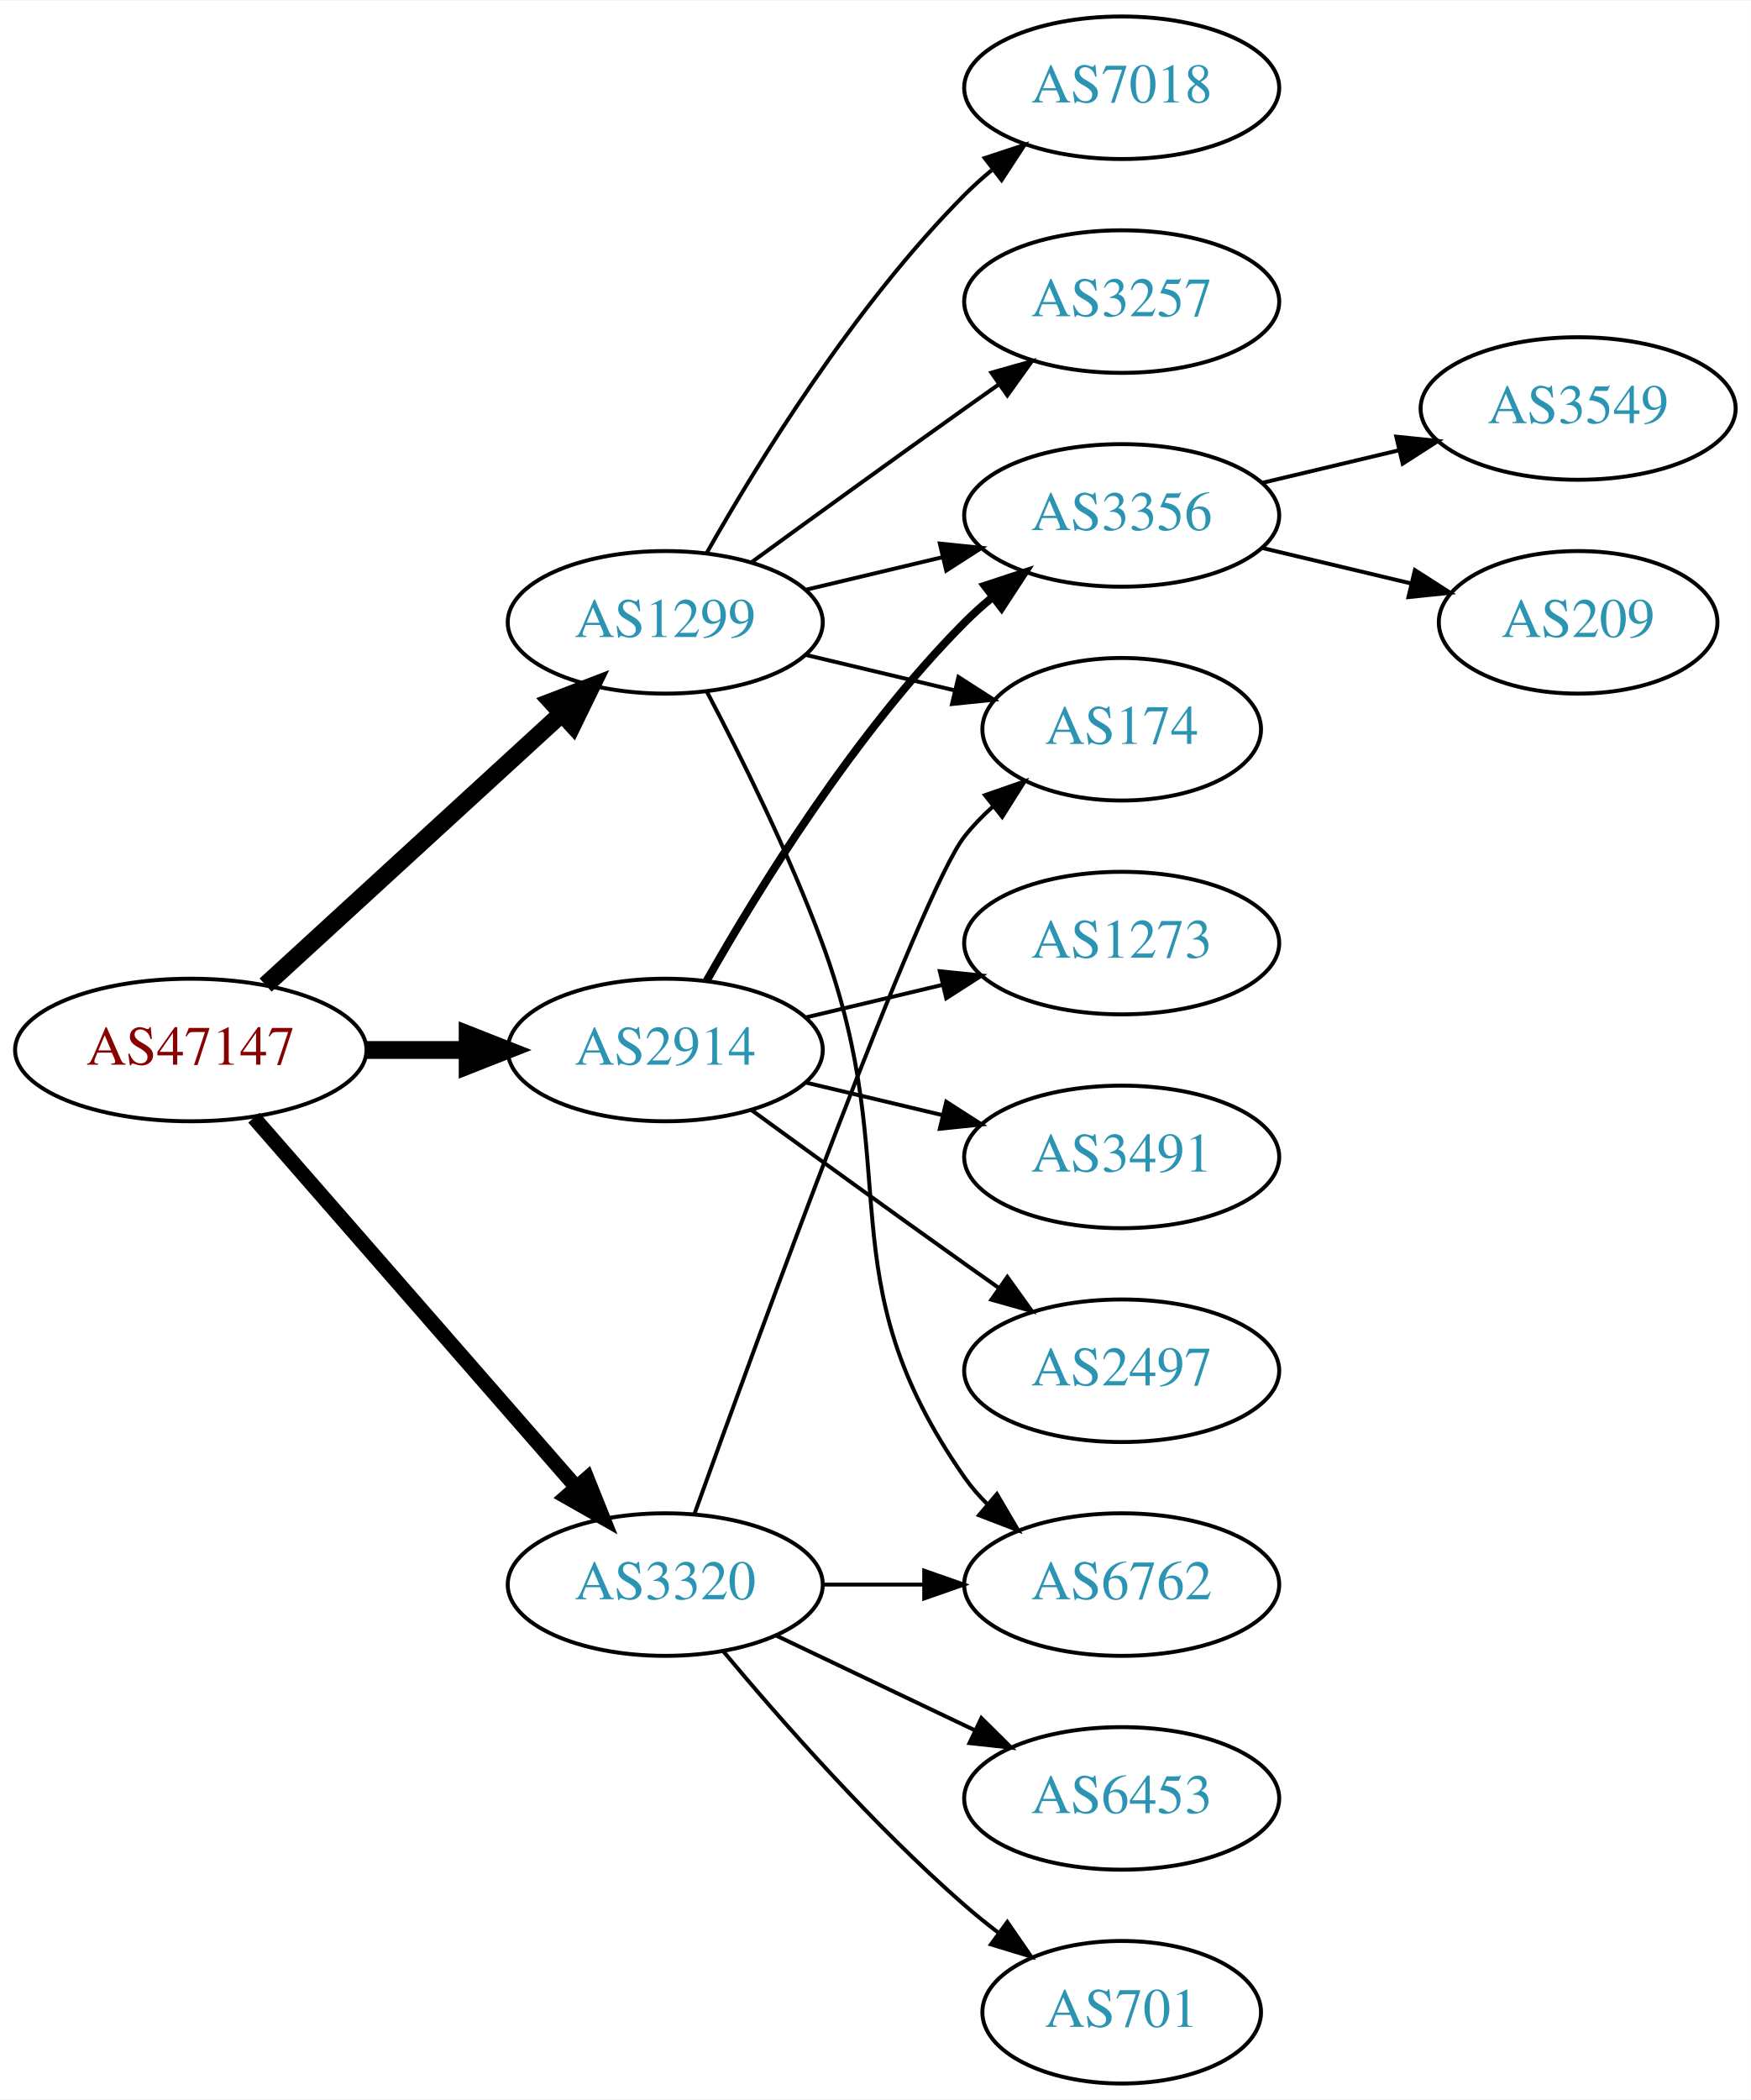
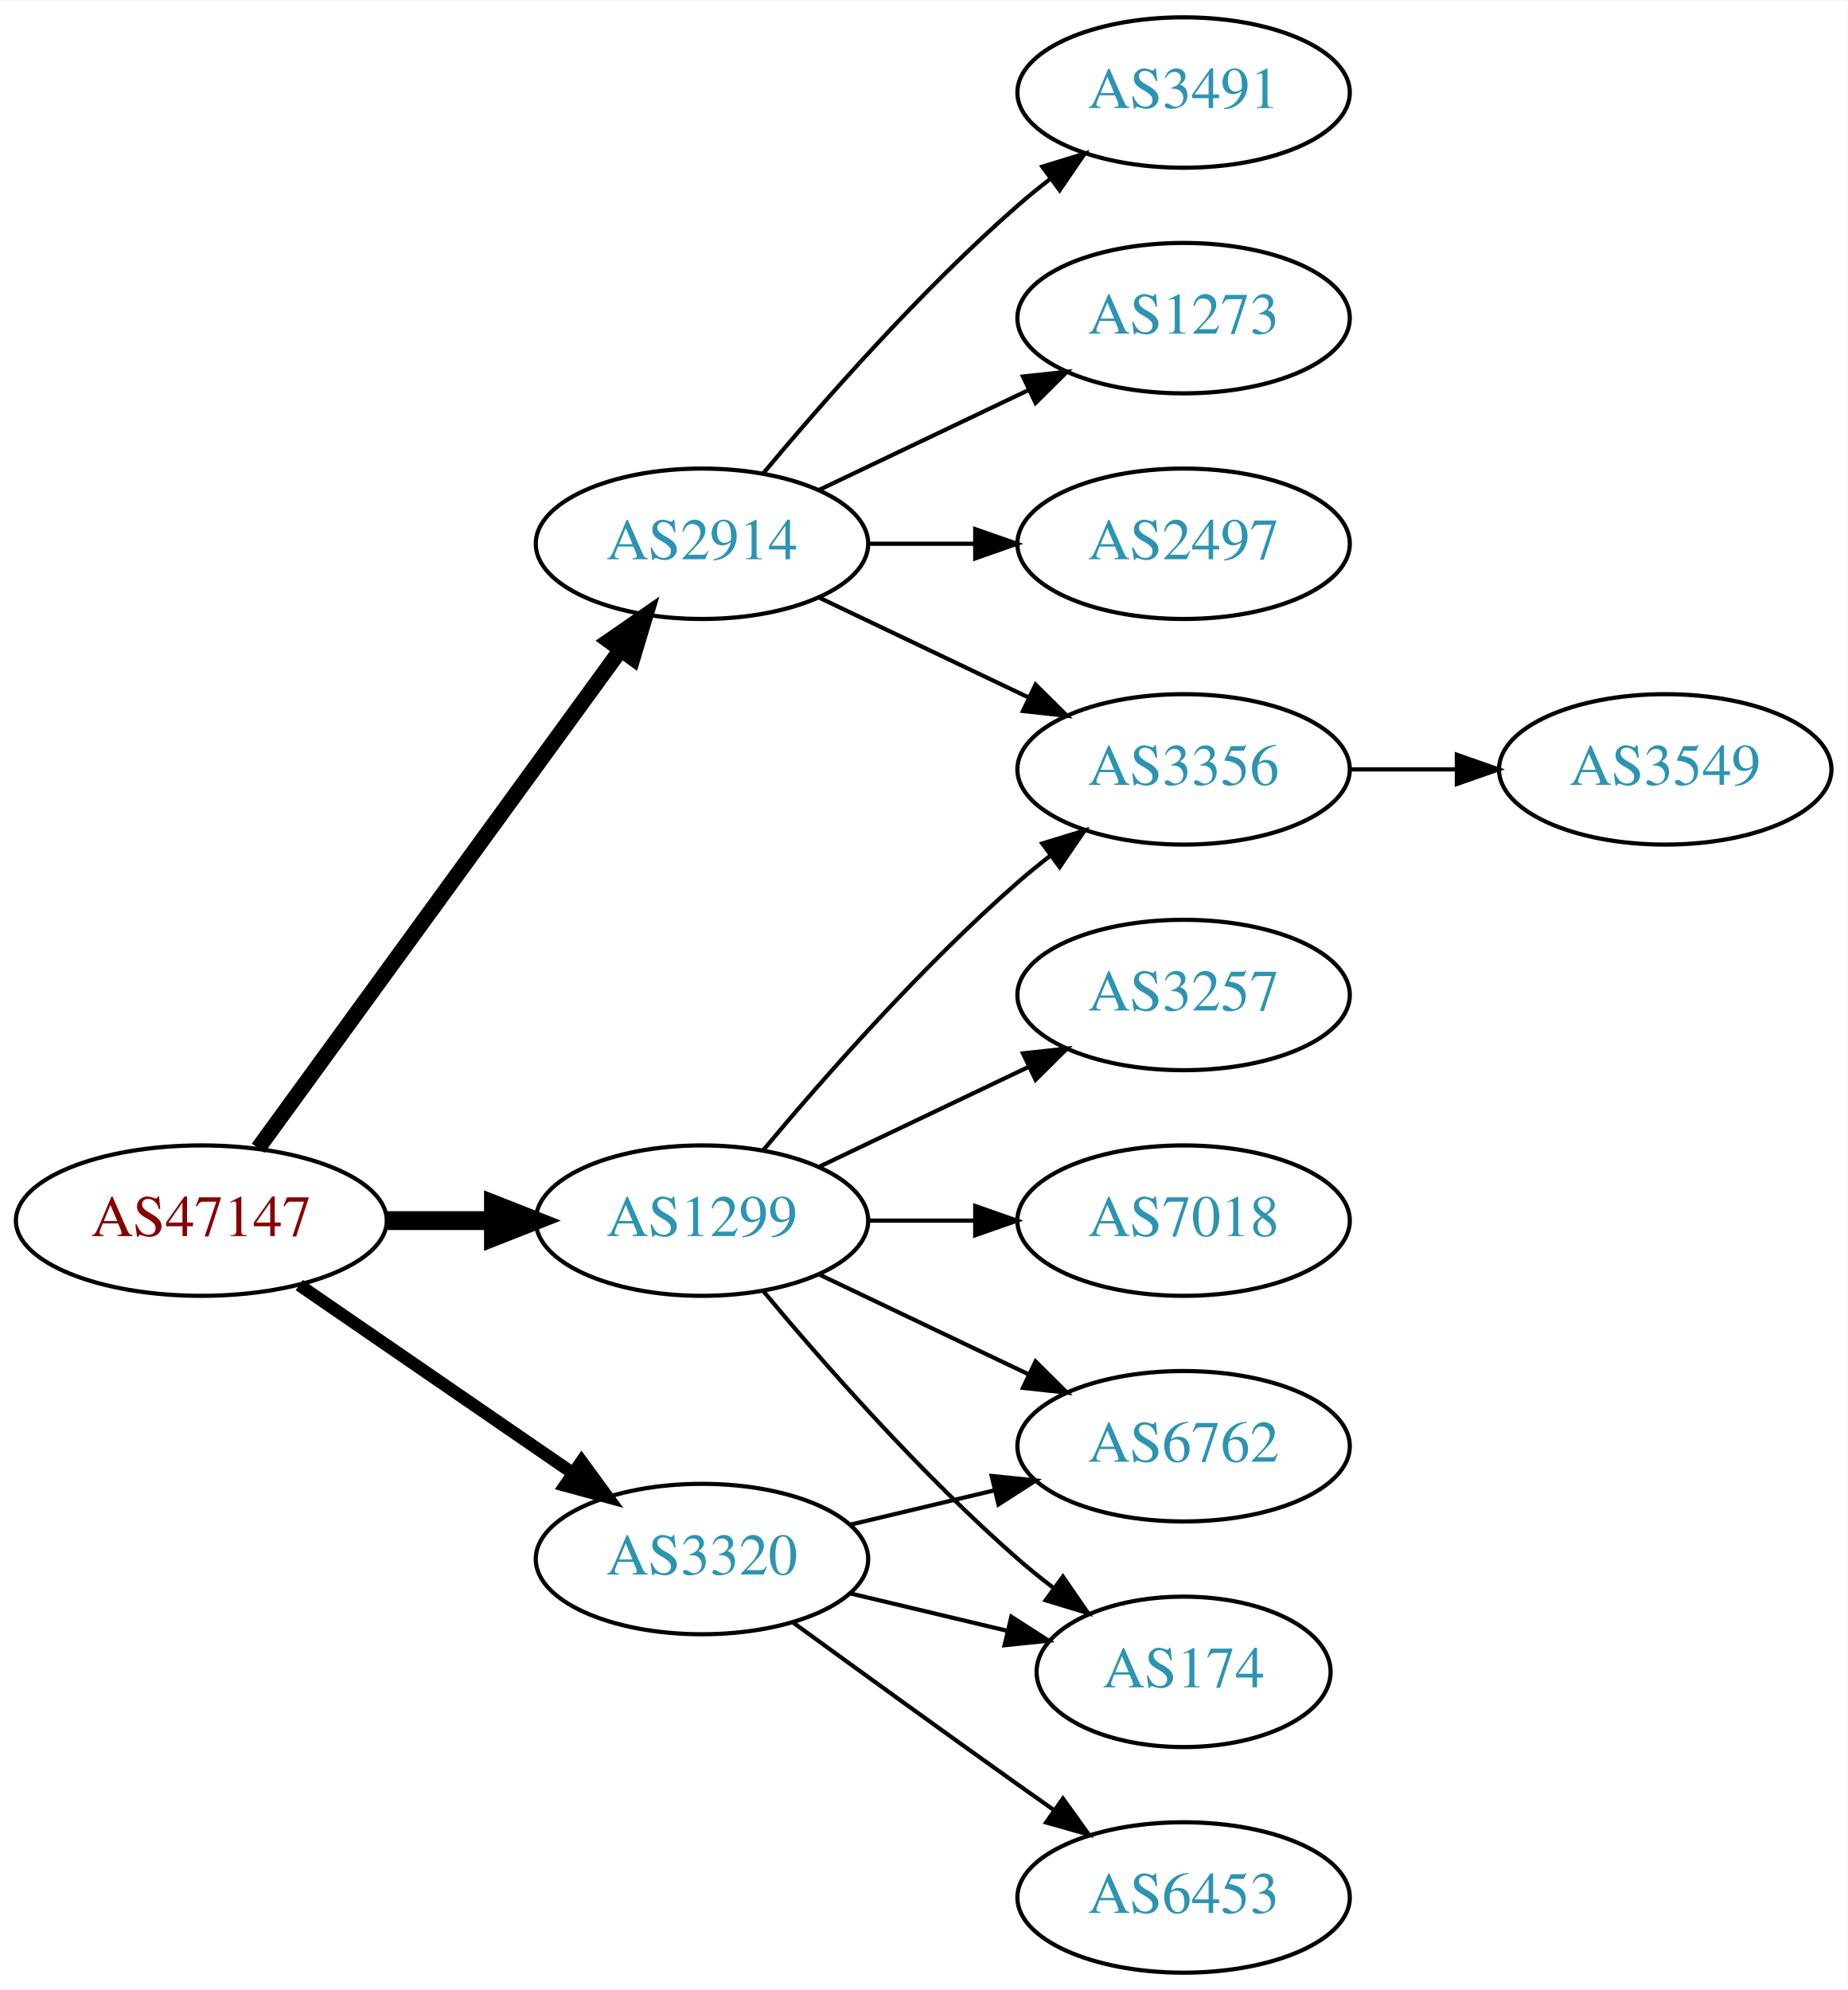
- <svg xmlns="http://www.w3.org/2000/svg" xmlns:xlink="http://www.w3.org/1999/xlink" width="442pt" height="530pt" viewBox="0.00 0.00 442.27 530.00">
-   <g id="graph0" class="graph" transform="scale(1 1) rotate(0) translate(4 526)">
-     <polygon fill="white" stroke="none" points="-4,4 -4,-526 438.271,-526 438.271,4 -4,4" />
+ <svg xmlns="http://www.w3.org/2000/svg" xmlns:xlink="http://www.w3.org/1999/xlink" width="442pt" height="476pt" viewBox="0.00 0.00 442.27 476.00">
+   <g id="graph0" class="graph" transform="scale(1 1) rotate(0) translate(4 472)">
+     <polygon fill="white" stroke="none" points="-4,4 -4,-472 438.271,-472 438.271,4 -4,4" />
    <g id="node1" class="node">
      <g id="a_node1">
        <a xlink:href="/asn/47147" xlink:title="AS47147 ~ ANEXIA Internetdienstleistungs GmbH [AT]">
-           <ellipse fill="#ffffff" stroke="black" cx="44.196" cy="-261" rx="44.393" ry="18" />
-           <text text-anchor="middle" x="44.196" y="-257.3" font-family="Times,serif" font-size="14.00" fill="#880000">AS47147</text>
+           <ellipse fill="#ffffff" stroke="black" cx="44.196" cy="-180" rx="44.393" ry="18" />
+           <text text-anchor="middle" x="44.196" y="-176.3" font-family="Times,serif" font-size="14.00" fill="#880000">AS47147</text>
        </a>
      </g>
    </g>
    <g id="node2" class="node">
      <g id="a_node2">
        <a xlink:href="/asn/1299" xlink:title="AS1299 ~ Telia Carrier [EU]">
-           <ellipse fill="#ffffff" stroke="black" cx="164.039" cy="-369" rx="39.794" ry="18" />
-           <text text-anchor="middle" x="164.039" y="-365.3" font-family="Times,serif" font-size="14.00" fill="#2c94b3">AS1299</text>
+           <ellipse fill="#ffffff" stroke="black" cx="164.039" cy="-180" rx="39.794" ry="18" />
+           <text text-anchor="middle" x="164.039" y="-176.3" font-family="Times,serif" font-size="14.00" fill="#2c94b3">AS1299</text>
        </a>
      </g>
    </g>
    <g id="edge1" class="edge">
-       <path fill="none" stroke="black" stroke-width="4.5" d="M63.094,-277.403C83.022,-295.667 115.38,-325.322 137.857,-345.921" />
-       <polygon fill="black" stroke="black" stroke-width="4.5" points="135.326,-348.943 145.359,-352.797 140.647,-343.137 135.326,-348.943" />
+       <path fill="none" stroke="black" stroke-width="4.5" d="M88.407,-180C96.72,-180 105.482,-180 113.965,-180" />
+       <polygon fill="black" stroke="black" stroke-width="4.5" points="114.123,-183.938 124.123,-180 114.123,-176.063 114.123,-183.938" />
    </g>
    <g id="node3" class="node">
      <g id="a_node3">
        <a xlink:href="/asn/2914" xlink:title="AS2914 ~ NTT America, Inc. [US]">
-           <ellipse fill="#ffffff" stroke="black" cx="164.039" cy="-261" rx="39.794" ry="18" />
-           <text text-anchor="middle" x="164.039" y="-257.3" font-family="Times,serif" font-size="14.00" fill="#2c94b3">AS2914</text>
+           <ellipse fill="#ffffff" stroke="black" cx="164.039" cy="-342" rx="39.794" ry="18" />
+           <text text-anchor="middle" x="164.039" y="-338.3" font-family="Times,serif" font-size="14.00" fill="#2c94b3">AS2914</text>
        </a>
      </g>
    </g>
    <g id="edge2" class="edge">
-       <path fill="none" stroke="black" stroke-width="4.5" d="M88.407,-261C96.72,-261 105.482,-261 113.965,-261" />
-       <polygon fill="black" stroke="black" stroke-width="4.5" points="114.123,-264.938 124.123,-261 114.123,-257.063 114.123,-264.938" />
+       <path fill="none" stroke="black" stroke-width="3.75" d="M57.807,-197.337C78.628,-225.96 120.29,-283.233 144.479,-316.486" />
+       <polygon fill="black" stroke="black" stroke-width="3.75" points="141.805,-318.76 150.518,-324.788 147.466,-314.642 141.805,-318.76" />
    </g>
    <g id="node4" class="node">
      <g id="a_node4">
        <a xlink:href="/asn/3320" xlink:title="AS3320 ~ DTAG [DE]">
-           <ellipse fill="#ffffff" stroke="black" cx="164.039" cy="-126" rx="39.794" ry="18" />
-           <text text-anchor="middle" x="164.039" y="-122.3" font-family="Times,serif" font-size="14.00" fill="#2c94b3">AS3320</text>
+           <ellipse fill="#ffffff" stroke="black" cx="164.039" cy="-99" rx="39.794" ry="18" />
+           <text text-anchor="middle" x="164.039" y="-95.3" font-family="Times,serif" font-size="14.00" fill="#2c94b3">AS3320</text>
        </a>
      </g>
    </g>
    <g id="edge3" class="edge">
-       <path fill="none" stroke="black" stroke-width="3.75" d="M60.121,-243.902C80.663,-220.369 117.782,-177.845 141.379,-150.813" />
-       <polygon fill="black" stroke="black" stroke-width="3.75" points="144.296,-152.794 148.235,-142.959 139.022,-148.191 144.296,-152.794" />
+       <path fill="none" stroke="black" stroke-width="3" d="M67.639,-164.574C86.22,-151.802 112.781,-133.545 133.161,-119.537" />
+       <polygon fill="black" stroke="black" stroke-width="3" points="135.216,-122.371 141.475,-113.822 131.251,-116.602 135.216,-122.371" />
    </g>
    <g id="node5" class="node">
      <g id="a_node5">
        <a xlink:href="/asn/7018" xlink:title="AS7018 ~ AT&amp;T Services, Inc. [US]">
-           <ellipse fill="#ffffff" stroke="black" cx="279.332" cy="-504" rx="39.794" ry="18" />
-           <text text-anchor="middle" x="279.332" y="-500.3" font-family="Times,serif" font-size="14.00" fill="#2c94b3">AS7018</text>
+           <ellipse fill="#ffffff" stroke="black" cx="279.332" cy="-180" rx="39.794" ry="18" />
+           <text text-anchor="middle" x="279.332" y="-176.3" font-family="Times,serif" font-size="14.00" fill="#2c94b3">AS7018</text>
        </a>
      </g>
    </g>
    <g id="edge4" class="edge">
-       <path fill="none" stroke="black" d="M174.498,-386.49C187.28,-409.096 211.712,-448.886 239.685,-477 241.796,-479.121 244.092,-481.188 246.477,-483.171" />
-       <polygon fill="black" stroke="black" points="244.73,-486.242 254.793,-489.556 248.993,-480.69 244.73,-486.242" />
+       <path fill="none" stroke="black" d="M203.711,-180C211.914,-180 220.678,-180 229.21,-180" />
+       <polygon fill="black" stroke="black" points="229.449,-183.5 239.449,-180 229.449,-176.5 229.449,-183.5" />
    </g>
    <g id="node6" class="node">
      <g id="a_node6">
-         <a xlink:href="/asn/3257" xlink:title="AS3257 ~ GTT [DE]">
-           <ellipse fill="#ffffff" stroke="black" cx="279.332" cy="-450" rx="39.794" ry="18" />
-           <text text-anchor="middle" x="279.332" y="-446.3" font-family="Times,serif" font-size="14.00" fill="#2c94b3">AS3257</text>
+         <a xlink:href="/asn/3356" xlink:title="AS3356 ~ Level 3 Parent, LLC [US]">
+           <ellipse fill="#ffffff" stroke="black" cx="279.332" cy="-288" rx="39.794" ry="18" />
+           <text text-anchor="middle" x="279.332" y="-284.3" font-family="Times,serif" font-size="14.00" fill="#2c94b3">AS3356</text>
        </a>
      </g>
    </g>
    <g id="edge5" class="edge">
-       <path fill="none" stroke="black" d="M185.887,-384.222C200.821,-395.091 221.435,-410.025 239.685,-423 242.506,-425.005 245.449,-427.085 248.397,-429.159" />
-       <polygon fill="black" stroke="black" points="246.424,-432.05 256.621,-434.926 250.443,-426.319 246.424,-432.05" />
+       <path fill="none" stroke="black" d="M178.669,-196.817C192.951,-213.929 216.498,-240.745 239.685,-261 242.151,-263.154 244.789,-265.294 247.487,-267.372" />
+       <polygon fill="black" stroke="black" points="245.512,-270.264 255.641,-273.37 249.66,-264.625 245.512,-270.264" />
    </g>
    <g id="node7" class="node">
      <g id="a_node7">
-         <a xlink:href="/asn/3356" xlink:title="AS3356 ~ Level 3 Parent, LLC [US]">
-           <ellipse fill="#ffffff" stroke="black" cx="279.332" cy="-396" rx="39.794" ry="18" />
-           <text text-anchor="middle" x="279.332" y="-392.3" font-family="Times,serif" font-size="14.00" fill="#2c94b3">AS3356</text>
+         <a xlink:href="/asn/3257" xlink:title="AS3257 ~ GTT [DE]">
+           <ellipse fill="#ffffff" stroke="black" cx="279.332" cy="-234" rx="39.794" ry="18" />
+           <text text-anchor="middle" x="279.332" y="-230.3" font-family="Times,serif" font-size="14.00" fill="#2c94b3">AS3257</text>
        </a>
      </g>
    </g>
    <g id="edge6" class="edge">
-       <path fill="none" stroke="black" d="M199.646,-377.248C210.517,-379.838 222.671,-382.735 234.114,-385.462" />
-       <polygon fill="black" stroke="black" points="233.397,-388.889 243.936,-387.803 235.02,-382.08 233.397,-388.889" />
+       <path fill="none" stroke="black" d="M192.175,-192.934C207.169,-200.081 225.99,-209.052 242.213,-216.785" />
+       <polygon fill="black" stroke="black" points="240.884,-220.028 251.417,-221.171 243.895,-213.709 240.884,-220.028" />
    </g>
    <g id="node8" class="node">
      <g id="a_node8">
+         <a xlink:href="/asn/174" xlink:title="AS174 ~ Cogent Communications [US]">
+           <ellipse fill="#ffffff" stroke="black" cx="279.332" cy="-72" rx="35.194" ry="18" />
+           <text text-anchor="middle" x="279.332" y="-68.3" font-family="Times,serif" font-size="14.00" fill="#2c94b3">AS174</text>
+         </a>
+       </g>
+     </g>
+     <g id="edge7" class="edge">
+       <path fill="none" stroke="black" d="M178.669,-163.183C192.951,-146.071 216.498,-119.255 239.685,-99 242.355,-96.668 245.228,-94.352 248.158,-92.114" />
+       <polygon fill="black" stroke="black" points="250.436,-94.784 256.449,-86.061 246.309,-89.13 250.436,-94.784" />
+     </g>
+     <g id="node9" class="node">
+       <g id="a_node9">
        <a xlink:href="/asn/6762" xlink:title="AS6762 ~ TELECOM ITALIA SPARKLE S.p.A. [IT]">
          <ellipse fill="#ffffff" stroke="black" cx="279.332" cy="-126" rx="39.794" ry="18" />
          <text text-anchor="middle" x="279.332" y="-122.3" font-family="Times,serif" font-size="14.00" fill="#2c94b3">AS6762</text>
        </a>
      </g>
    </g>
-     <g id="edge7" class="edge">
-       <path fill="none" stroke="black" d="M174.606,-351.394C183.091,-335.255 195.392,-310.516 203.685,-288 225.146,-229.73 204.072,-203.869 239.685,-153 241.357,-150.611 243.313,-148.365 245.44,-146.267" />
-       <polygon fill="black" stroke="black" points="247.804,-148.851 253.172,-139.716 243.28,-143.51 247.804,-148.851" />
+     <g id="edge8" class="edge">
+       <path fill="none" stroke="black" d="M192.175,-167.066C207.169,-159.919 225.99,-150.948 242.213,-143.215" />
+       <polygon fill="black" stroke="black" points="243.895,-146.291 251.417,-138.829 240.884,-139.972 243.895,-146.291" />
    </g>
-     <g id="node9" class="node">
-       <g id="a_node9">
-         <a xlink:href="/asn/174" xlink:title="AS174 ~ Cogent Communications [US]">
-           <ellipse fill="#ffffff" stroke="black" cx="279.332" cy="-342" rx="35.194" ry="18" />
-           <text text-anchor="middle" x="279.332" y="-338.3" font-family="Times,serif" font-size="14.00" fill="#2c94b3">AS174</text>
+     <g id="edge11" class="edge">
+       <path fill="none" stroke="black" d="M192.175,-329.066C207.169,-321.919 225.99,-312.948 242.213,-305.215" />
+       <polygon fill="black" stroke="black" points="243.895,-308.291 251.417,-300.829 240.884,-301.972 243.895,-308.291" />
+     </g>
+     <g id="node11" class="node">
+       <g id="a_node11">
+         <a xlink:href="/asn/3491" xlink:title="AS3491 ~ PCCW Global, Inc. [US]">
+           <ellipse fill="#ffffff" stroke="black" cx="279.332" cy="-450" rx="39.794" ry="18" />
+           <text text-anchor="middle" x="279.332" y="-446.3" font-family="Times,serif" font-size="14.00" fill="#2c94b3">AS3491</text>
        </a>
      </g>
    </g>
-     <g id="edge8" class="edge">
-       <path fill="none" stroke="black" d="M199.646,-360.752C211.44,-357.942 224.745,-354.771 237.013,-351.847" />
-       <polygon fill="black" stroke="black" points="238.101,-355.186 247.018,-349.463 236.479,-348.376 238.101,-355.186" />
-     </g>
-     <g id="edge11" class="edge">
-       <path fill="none" stroke="black" stroke-width="2" d="M174.498,-278.49C187.28,-301.096 211.712,-340.886 239.685,-369 241.796,-371.121 244.092,-373.188 246.477,-375.171" />
-       <polygon fill="black" stroke="black" stroke-width="2" points="244.73,-378.242 254.793,-381.556 248.993,-372.69 244.73,-378.242" />
+     <g id="edge10" class="edge">
+       <path fill="none" stroke="black" d="M178.669,-358.817C192.951,-375.929 216.498,-402.745 239.685,-423 242.151,-425.154 244.789,-427.294 247.487,-429.372" />
+       <polygon fill="black" stroke="black" points="245.512,-432.264 255.641,-435.37 249.66,-426.625 245.512,-432.264" />
    </g>
    <g id="node12" class="node">
      <g id="a_node12">
        <a xlink:href="/asn/1273" xlink:title="AS1273 ~ Vodafone Group PLC [EU]">
-           <ellipse fill="#ffffff" stroke="black" cx="279.332" cy="-288" rx="39.794" ry="18" />
-           <text text-anchor="middle" x="279.332" y="-284.3" font-family="Times,serif" font-size="14.00" fill="#2c94b3">AS1273</text>
+           <ellipse fill="#ffffff" stroke="black" cx="279.332" cy="-396" rx="39.794" ry="18" />
+           <text text-anchor="middle" x="279.332" y="-392.3" font-family="Times,serif" font-size="14.00" fill="#2c94b3">AS1273</text>
        </a>
      </g>
    </g>
    <g id="edge12" class="edge">
-       <path fill="none" stroke="black" d="M199.646,-269.248C210.517,-271.838 222.671,-274.735 234.114,-277.462" />
-       <polygon fill="black" stroke="black" points="233.397,-280.889 243.936,-279.803 235.02,-274.08 233.397,-280.889" />
+       <path fill="none" stroke="black" d="M192.175,-354.934C207.169,-362.081 225.99,-371.052 242.213,-378.785" />
+       <polygon fill="black" stroke="black" points="240.884,-382.028 251.417,-383.171 243.895,-375.709 240.884,-382.028" />
    </g>
    <g id="node13" class="node">
      <g id="a_node13">
-         <a xlink:href="/asn/3491" xlink:title="AS3491 ~ PCCW Global, Inc. [US]">
-           <ellipse fill="#ffffff" stroke="black" cx="279.332" cy="-234" rx="39.794" ry="18" />
-           <text text-anchor="middle" x="279.332" y="-230.3" font-family="Times,serif" font-size="14.00" fill="#2c94b3">AS3491</text>
+         <a xlink:href="/asn/2497" xlink:title="AS2497 ~ Internet Initiative Japan Inc. [JP]">
+           <ellipse fill="#ffffff" stroke="black" cx="279.332" cy="-342" rx="39.794" ry="18" />
+           <text text-anchor="middle" x="279.332" y="-338.3" font-family="Times,serif" font-size="14.00" fill="#2c94b3">AS2497</text>
        </a>
      </g>
    </g>
    <g id="edge13" class="edge">
-       <path fill="none" stroke="black" d="M199.646,-252.752C210.517,-250.162 222.671,-247.265 234.114,-244.538" />
-       <polygon fill="black" stroke="black" points="235.02,-247.92 243.936,-242.197 233.397,-241.111 235.02,-247.92" />
+       <path fill="none" stroke="black" d="M203.711,-342C211.914,-342 220.678,-342 229.21,-342" />
+       <polygon fill="black" stroke="black" points="229.449,-345.5 239.449,-342 229.449,-338.5 229.449,-345.5" />
+     </g>
+     <g id="edge16" class="edge">
+       <path fill="none" stroke="black" d="M199.646,-90.752C211.44,-87.942 224.745,-84.771 237.013,-81.847" />
+       <polygon fill="black" stroke="black" points="238.101,-85.186 247.018,-79.463 236.479,-78.376 238.101,-85.186" />
+     </g>
+     <g id="edge15" class="edge">
+       <path fill="none" stroke="black" d="M199.646,-107.248C210.517,-109.838 222.671,-112.735 234.114,-115.462" />
+       <polygon fill="black" stroke="black" points="233.397,-118.889 243.936,-117.803 235.02,-112.08 233.397,-118.889" />
    </g>
    <g id="node14" class="node">
      <g id="a_node14">
-         <a xlink:href="/asn/2497" xlink:title="AS2497 ~ Internet Initiative Japan Inc. [JP]">
-           <ellipse fill="#ffffff" stroke="black" cx="279.332" cy="-180" rx="39.794" ry="18" />
-           <text text-anchor="middle" x="279.332" y="-176.3" font-family="Times,serif" font-size="14.00" fill="#2c94b3">AS2497</text>
+         <a xlink:href="/asn/6453" xlink:title="AS6453 ~ TATA COMMUNICATIONS (AMERICA) INC [US]">
+           <ellipse fill="#ffffff" stroke="black" cx="279.332" cy="-18" rx="39.794" ry="18" />
+           <text text-anchor="middle" x="279.332" y="-14.3" font-family="Times,serif" font-size="14.00" fill="#2c94b3">AS6453</text>
        </a>
      </g>
    </g>
    <g id="edge14" class="edge">
-       <path fill="none" stroke="black" d="M185.887,-245.778C200.821,-234.909 221.435,-219.975 239.685,-207 242.506,-204.995 245.449,-202.915 248.397,-200.841" />
-       <polygon fill="black" stroke="black" points="250.443,-203.681 256.621,-195.074 246.424,-197.95 250.443,-203.681" />
-     </g>
-     <g id="edge15" class="edge">
-       <path fill="none" stroke="black" d="M203.711,-126C211.914,-126 220.678,-126 229.21,-126" />
-       <polygon fill="black" stroke="black" points="229.449,-129.5 239.449,-126 229.449,-122.5 229.449,-129.5" />
-     </g>
-     <g id="edge16" class="edge">
-       <path fill="none" stroke="black" d="M171.412,-143.825C187.353,-188.151 228.478,-300.812 239.685,-315 241.765,-317.633 244.17,-320.116 246.743,-322.428" />
-       <polygon fill="black" stroke="black" points="244.799,-325.354 254.806,-328.835 249.154,-319.873 244.799,-325.354" />
-     </g>
-     <g id="node15" class="node">
-       <g id="a_node15">
-         <a xlink:href="/asn/6453" xlink:title="AS6453 ~ TATA COMMUNICATIONS (AMERICA) INC [US]">
-           <ellipse fill="#ffffff" stroke="black" cx="279.332" cy="-72" rx="39.794" ry="18" />
-           <text text-anchor="middle" x="279.332" y="-68.3" font-family="Times,serif" font-size="14.00" fill="#2c94b3">AS6453</text>
-         </a>
-       </g>
-     </g>
-     <g id="edge17" class="edge">
-       <path fill="none" stroke="black" d="M192.175,-113.066C207.169,-105.919 225.99,-96.948 242.213,-89.215" />
-       <polygon fill="black" stroke="black" points="243.895,-92.291 251.417,-84.829 240.884,-85.972 243.895,-92.291" />
-     </g>
-     <g id="node16" class="node">
-       <g id="a_node16">
-         <a xlink:href="/asn/701" xlink:title="AS701 ~ UUNET [US]">
-           <ellipse fill="#ffffff" stroke="black" cx="279.332" cy="-18" rx="35.194" ry="18" />
-           <text text-anchor="middle" x="279.332" y="-14.3" font-family="Times,serif" font-size="14.00" fill="#2c94b3">AS701</text>
-         </a>
-       </g>
-     </g>
-     <g id="edge18" class="edge">
-       <path fill="none" stroke="black" d="M178.669,-109.183C192.951,-92.071 216.498,-65.255 239.685,-45 242.355,-42.668 245.228,-40.352 248.158,-38.114" />
-       <polygon fill="black" stroke="black" points="250.436,-40.784 256.449,-32.061 246.309,-35.13 250.436,-40.784" />
+       <path fill="none" stroke="black" d="M185.887,-83.778C200.821,-72.909 221.435,-57.975 239.685,-45 242.506,-42.995 245.449,-40.915 248.397,-38.841" />
+       <polygon fill="black" stroke="black" points="250.443,-41.681 256.621,-33.074 246.424,-35.95 250.443,-41.681" />
    </g>
    <g id="node10" class="node">
      <g id="a_node10">
        <a xlink:href="/asn/3549" xlink:title="AS3549 ~ Level 3 Parent, LLC [US]">
-           <ellipse fill="#ffffff" stroke="black" cx="394.625" cy="-423" rx="39.794" ry="18" />
-           <text text-anchor="middle" x="394.625" y="-419.3" font-family="Times,serif" font-size="14.00" fill="#2c94b3">AS3549</text>
+           <ellipse fill="#ffffff" stroke="black" cx="394.625" cy="-288" rx="39.794" ry="18" />
+           <text text-anchor="middle" x="394.625" y="-284.3" font-family="Times,serif" font-size="14.00" fill="#2c94b3">AS3549</text>
        </a>
      </g>
    </g>
    <g id="edge9" class="edge">
-       <path fill="none" stroke="black" d="M314.939,-404.248C325.81,-406.838 337.964,-409.735 349.407,-412.462" />
-       <polygon fill="black" stroke="black" points="348.69,-415.889 359.229,-414.803 350.313,-409.08 348.69,-415.889" />
-     </g>
-     <g id="node11" class="node">
-       <g id="a_node11">
-         <a xlink:href="/asn/209" xlink:title="AS209 ~ CenturyLink Communications, LLC [US]">
-           <ellipse fill="#ffffff" stroke="black" cx="394.625" cy="-369" rx="35.194" ry="18" />
-           <text text-anchor="middle" x="394.625" y="-365.3" font-family="Times,serif" font-size="14.00" fill="#2c94b3">AS209</text>
-         </a>
-       </g>
-     </g>
-     <g id="edge10" class="edge">
-       <path fill="none" stroke="black" d="M314.939,-387.752C326.733,-384.942 340.038,-381.771 352.306,-378.847" />
-       <polygon fill="black" stroke="black" points="353.394,-382.186 362.311,-376.463 351.772,-375.376 353.394,-382.186" />
+       <path fill="none" stroke="black" d="M319.004,-288C327.207,-288 335.971,-288 344.503,-288" />
+       <polygon fill="black" stroke="black" points="344.742,-291.5 354.742,-288 344.742,-284.5 344.742,-291.5" />
    </g>
  </g>
</svg>
